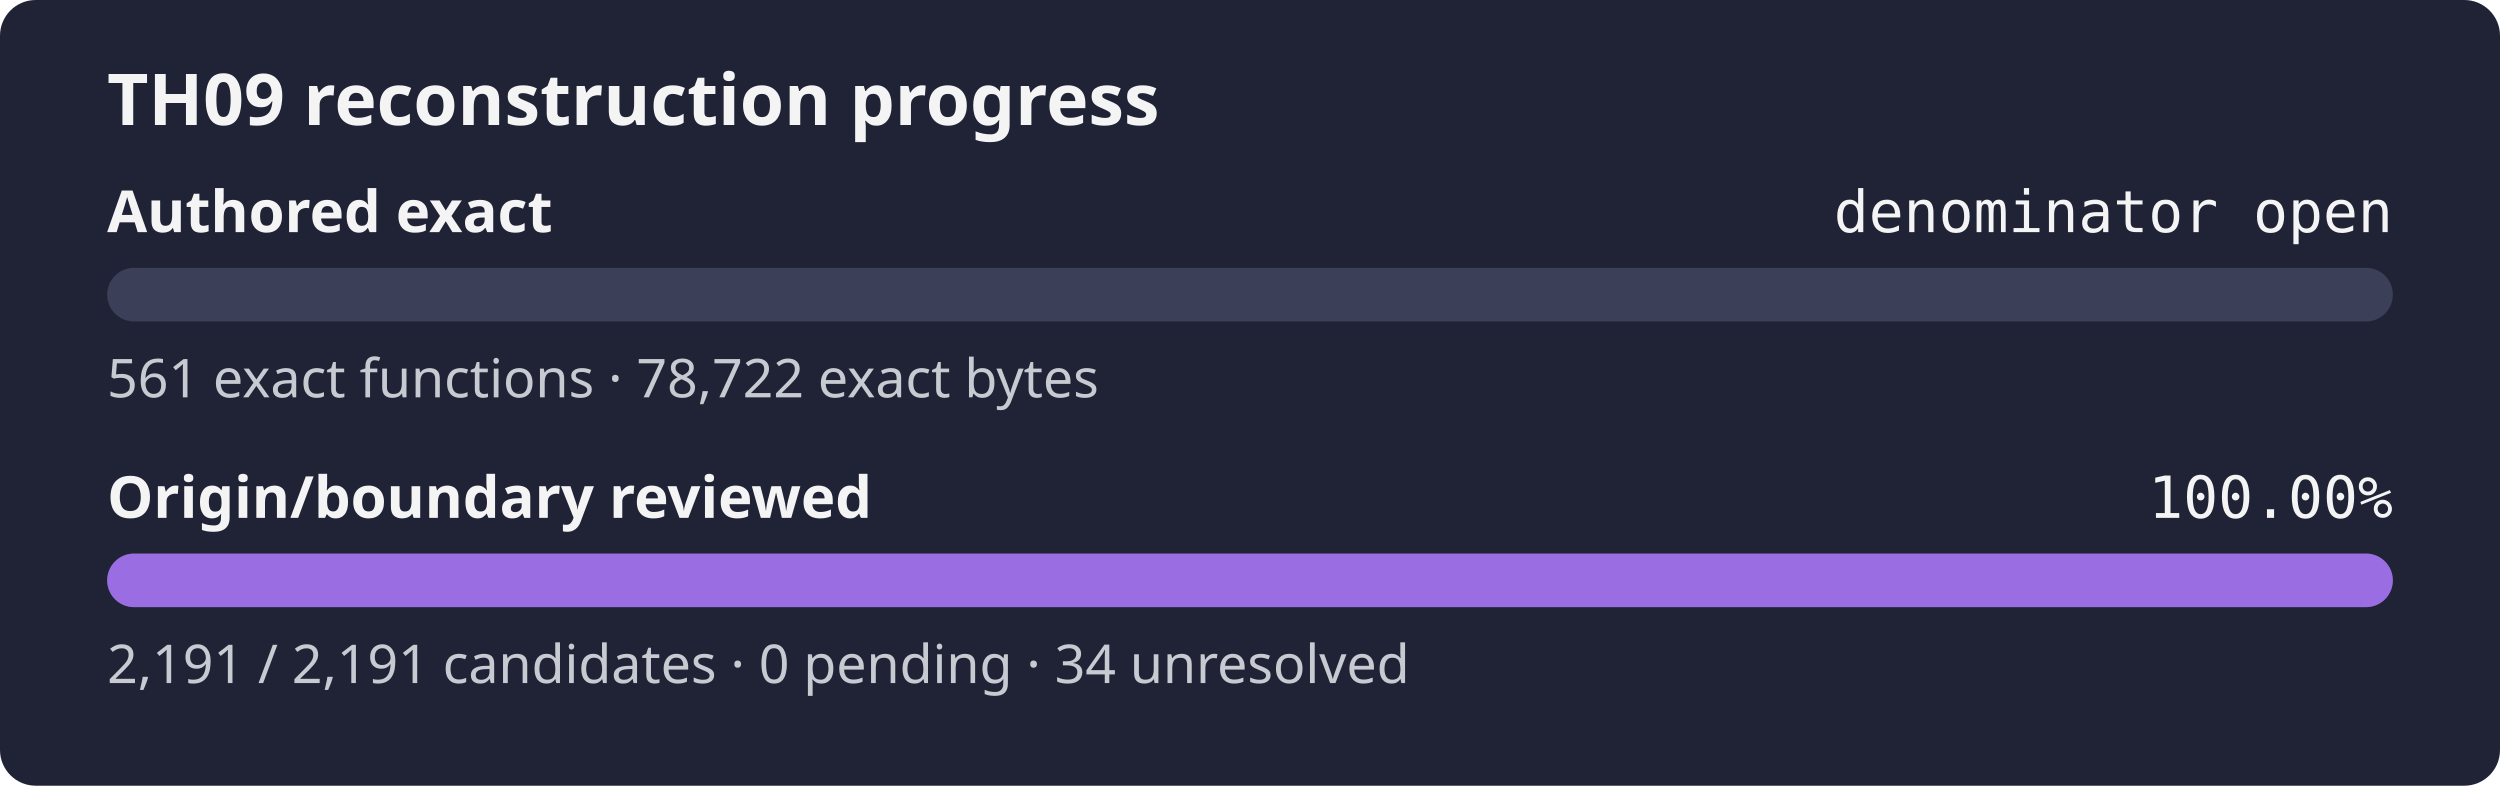
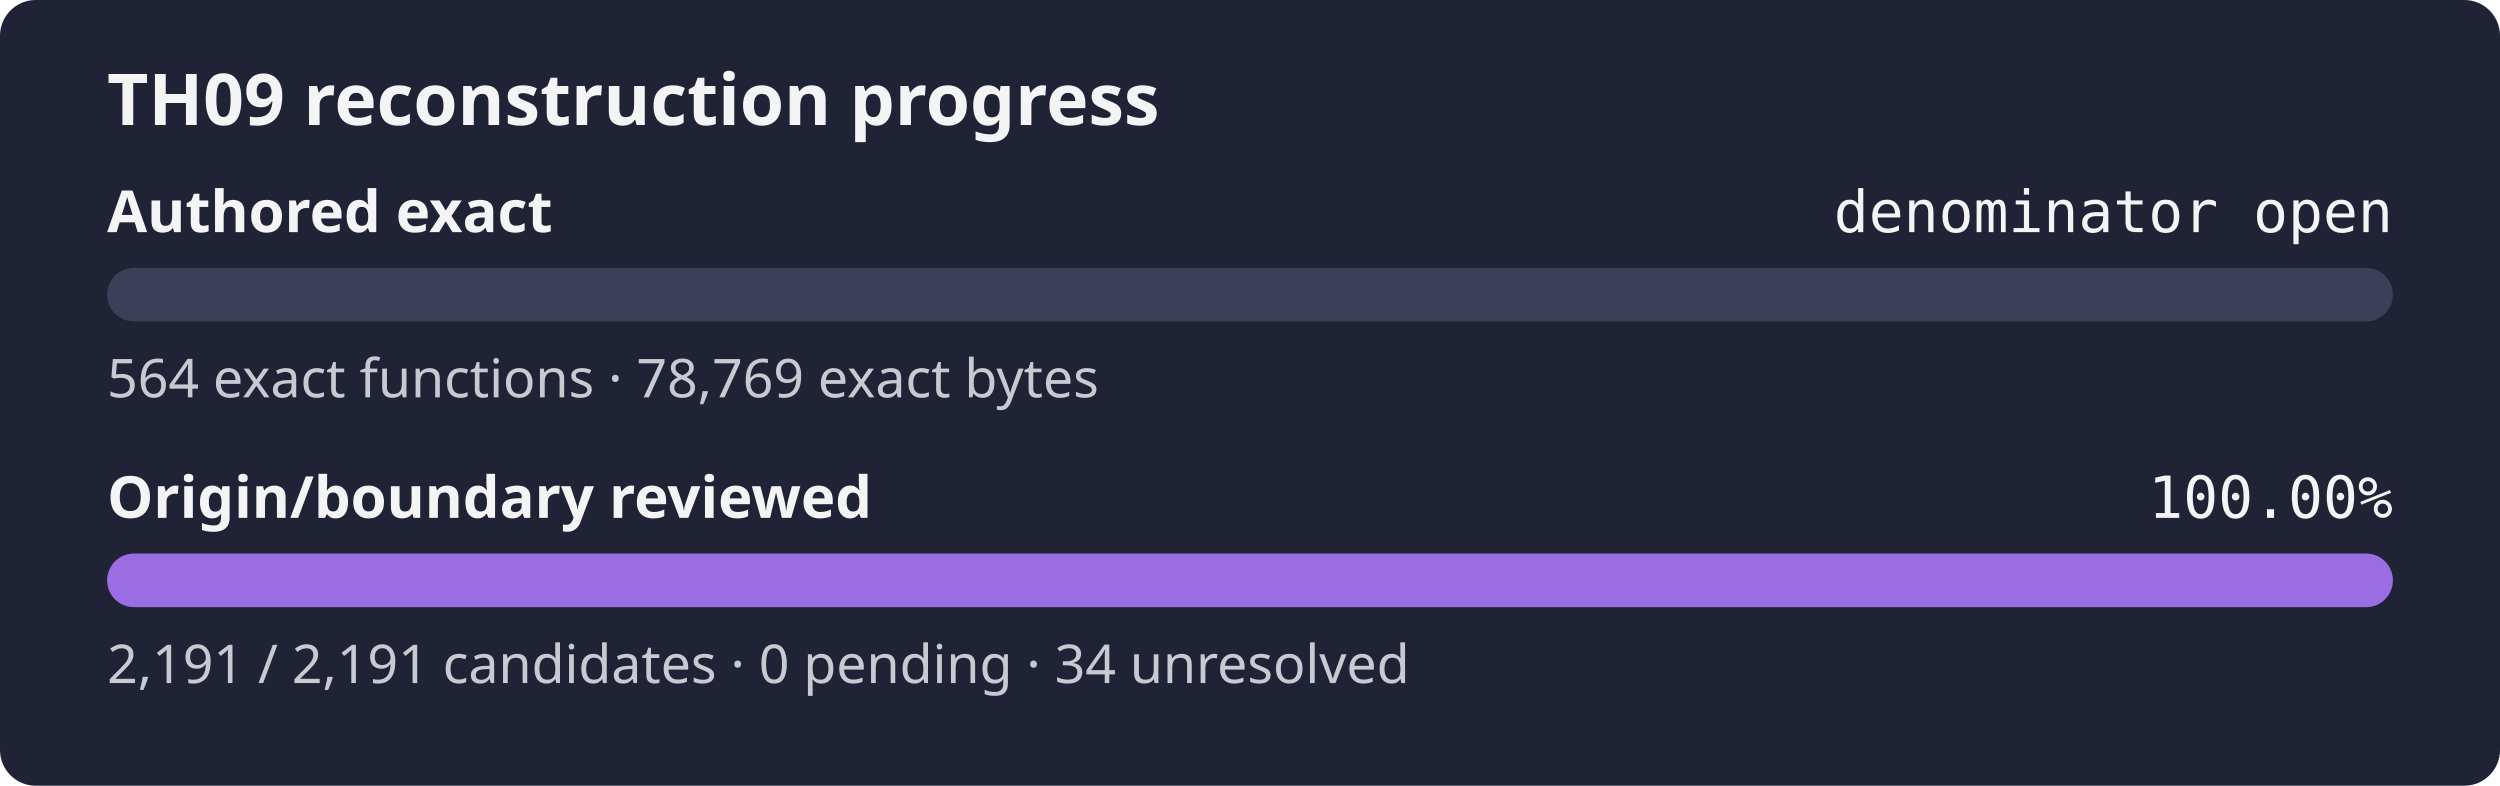
<svg xmlns="http://www.w3.org/2000/svg" width="560" height="176" role="img" aria-label="TH09 reconstruction progress: authored exact denominator open, origin review 100.00%">
  <rect width="560" height="176" rx="8" fill="#1f2335" />
  <text x="24" y="28" fill="#f4f4f5" font-family="sans-serif" font-size="16" font-weight="600">TH09 reconstruction progress</text>
  <text x="24" y="52" fill="#f4f4f5" font-family="sans-serif" font-size="13" font-weight="600">Authored exact</text>
  <text x="536" y="52" fill="#f4f4f5" text-anchor="end" font-family="monospace" font-size="13">denominator open</text>
  <rect x="24" y="60" width="512" height="12" rx="6" fill="#3b4058" />
  <rect x="24" y="60" width="0.00" height="12" rx="6" fill="#9b6de3" />
-   <text x="24" y="89" fill="#c8cad2" font-family="sans-serif" font-size="12">561 exact functions · 78,722 exact bytes</text>
+   <text x="24" y="89" fill="#c8cad2" font-family="sans-serif" font-size="12">564 exact functions · 78,769 exact bytes</text>
  <text x="24" y="116" fill="#f4f4f5" font-family="sans-serif" font-size="13" font-weight="600">Origin/boundary reviewed</text>
  <text x="536" y="116" fill="#f4f4f5" text-anchor="end" font-family="monospace" font-size="13">100.00%</text>
  <rect x="24" y="124" width="512" height="12" rx="6" fill="#3b4058" />
  <rect x="24" y="124" width="512.00" height="12" rx="6" fill="#9b6de3" />
  <text x="24" y="153" fill="#c8cad2" font-family="sans-serif" font-size="12">2,191 / 2,191 candidates · 0 pending · 34 unresolved</text>
</svg>
